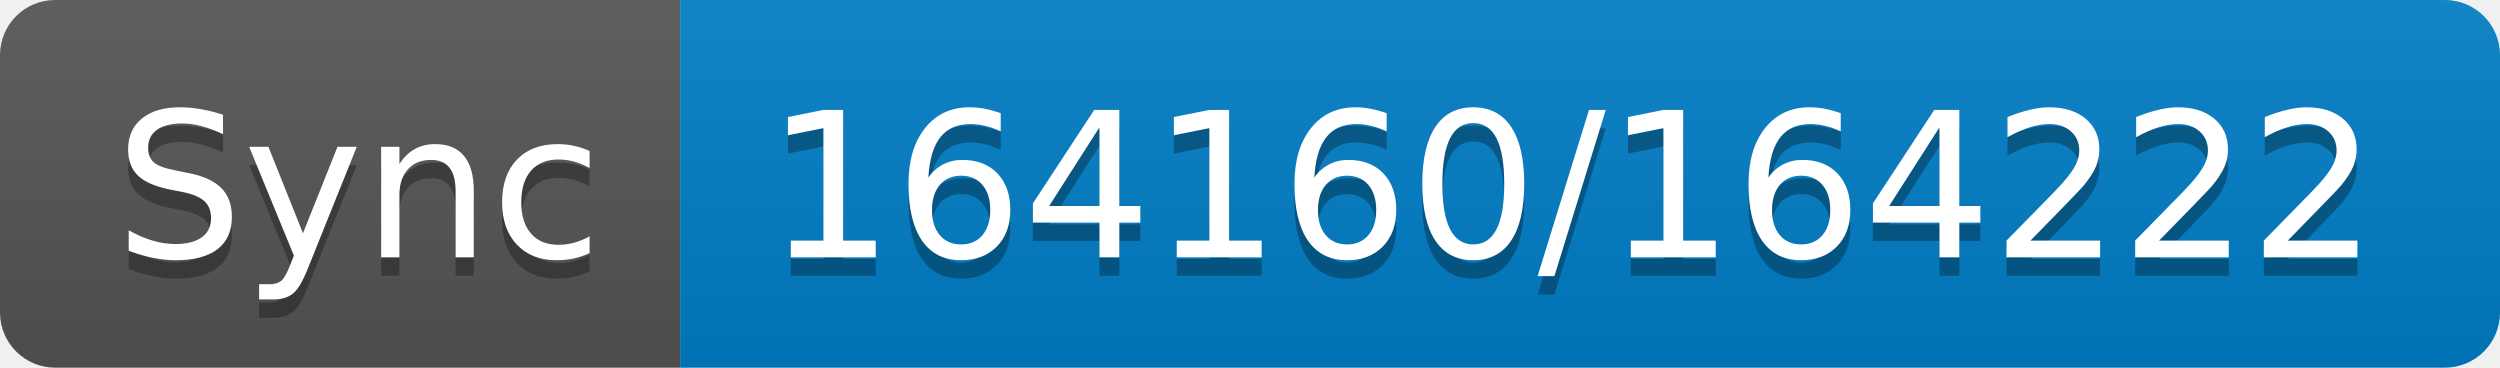
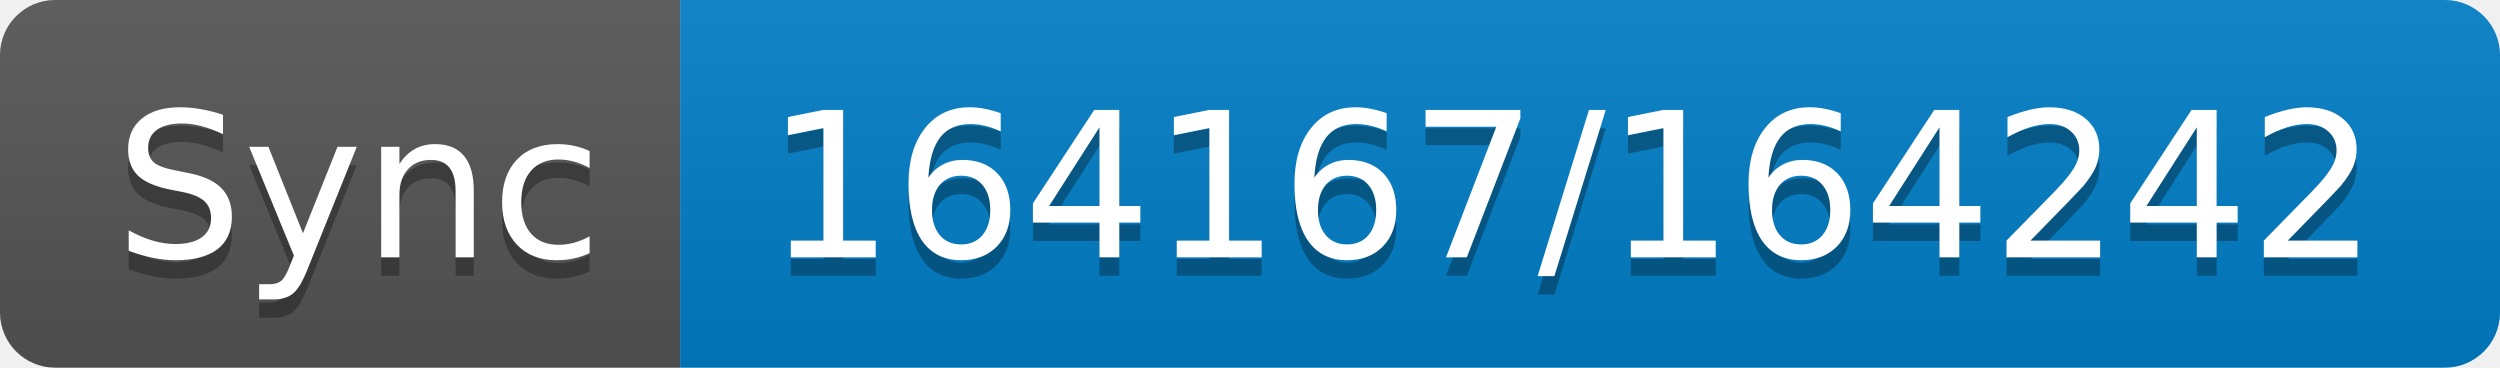
- <svg xmlns="http://www.w3.org/2000/svg" width="136" height="20" role="img" aria-label="Sync: 164160/164222">
+ <svg xmlns="http://www.w3.org/2000/svg" width="136" height="20" role="img" aria-label="Sync: 164167/164242">
  <linearGradient id="s" x2="0" y2="100%">
    <stop offset="0" stop-color="#bbb" stop-opacity=".1" />
    <stop offset="1" stop-opacity=".1" />
  </linearGradient>
  <clipPath id="r">
    <rect width="136" height="20" rx="3" fill="#fff" />
  </clipPath>
  <g clip-path="url(#r)">
    <rect width="37" height="20" fill="#555" />
    <rect x="37" width="99" height="20" fill="#007ec6" />
    <rect width="136" height="20" fill="url(#s)" />
  </g>
  <g fill="#fff" text-anchor="middle" font-family="Verdana,Geneva,DejaVu Sans,sans-serif" text-rendering="geometricPrecision" font-size="110">
    <text aria-hidden="true" x="195" y="150" fill="#010101" fill-opacity=".3" transform="scale(.1)" textLength="270">Sync</text>
    <text x="195" y="140" transform="scale(.1)" fill="#fff" textLength="270">Sync</text>
-     <text aria-hidden="true" x="855" y="150" fill="#010101" fill-opacity=".3" transform="scale(.1)" textLength="890">164160/164222</text>
-     <text x="855" y="140" transform="scale(.1)" fill="#fff" textLength="890">164160/164222</text>
+     <text aria-hidden="true" x="855" y="150" fill="#010101" fill-opacity=".3" transform="scale(.1)" textLength="890">164167/164242</text>
+     <text x="855" y="140" transform="scale(.1)" fill="#fff" textLength="890">164167/164242</text>
  </g>
</svg>
